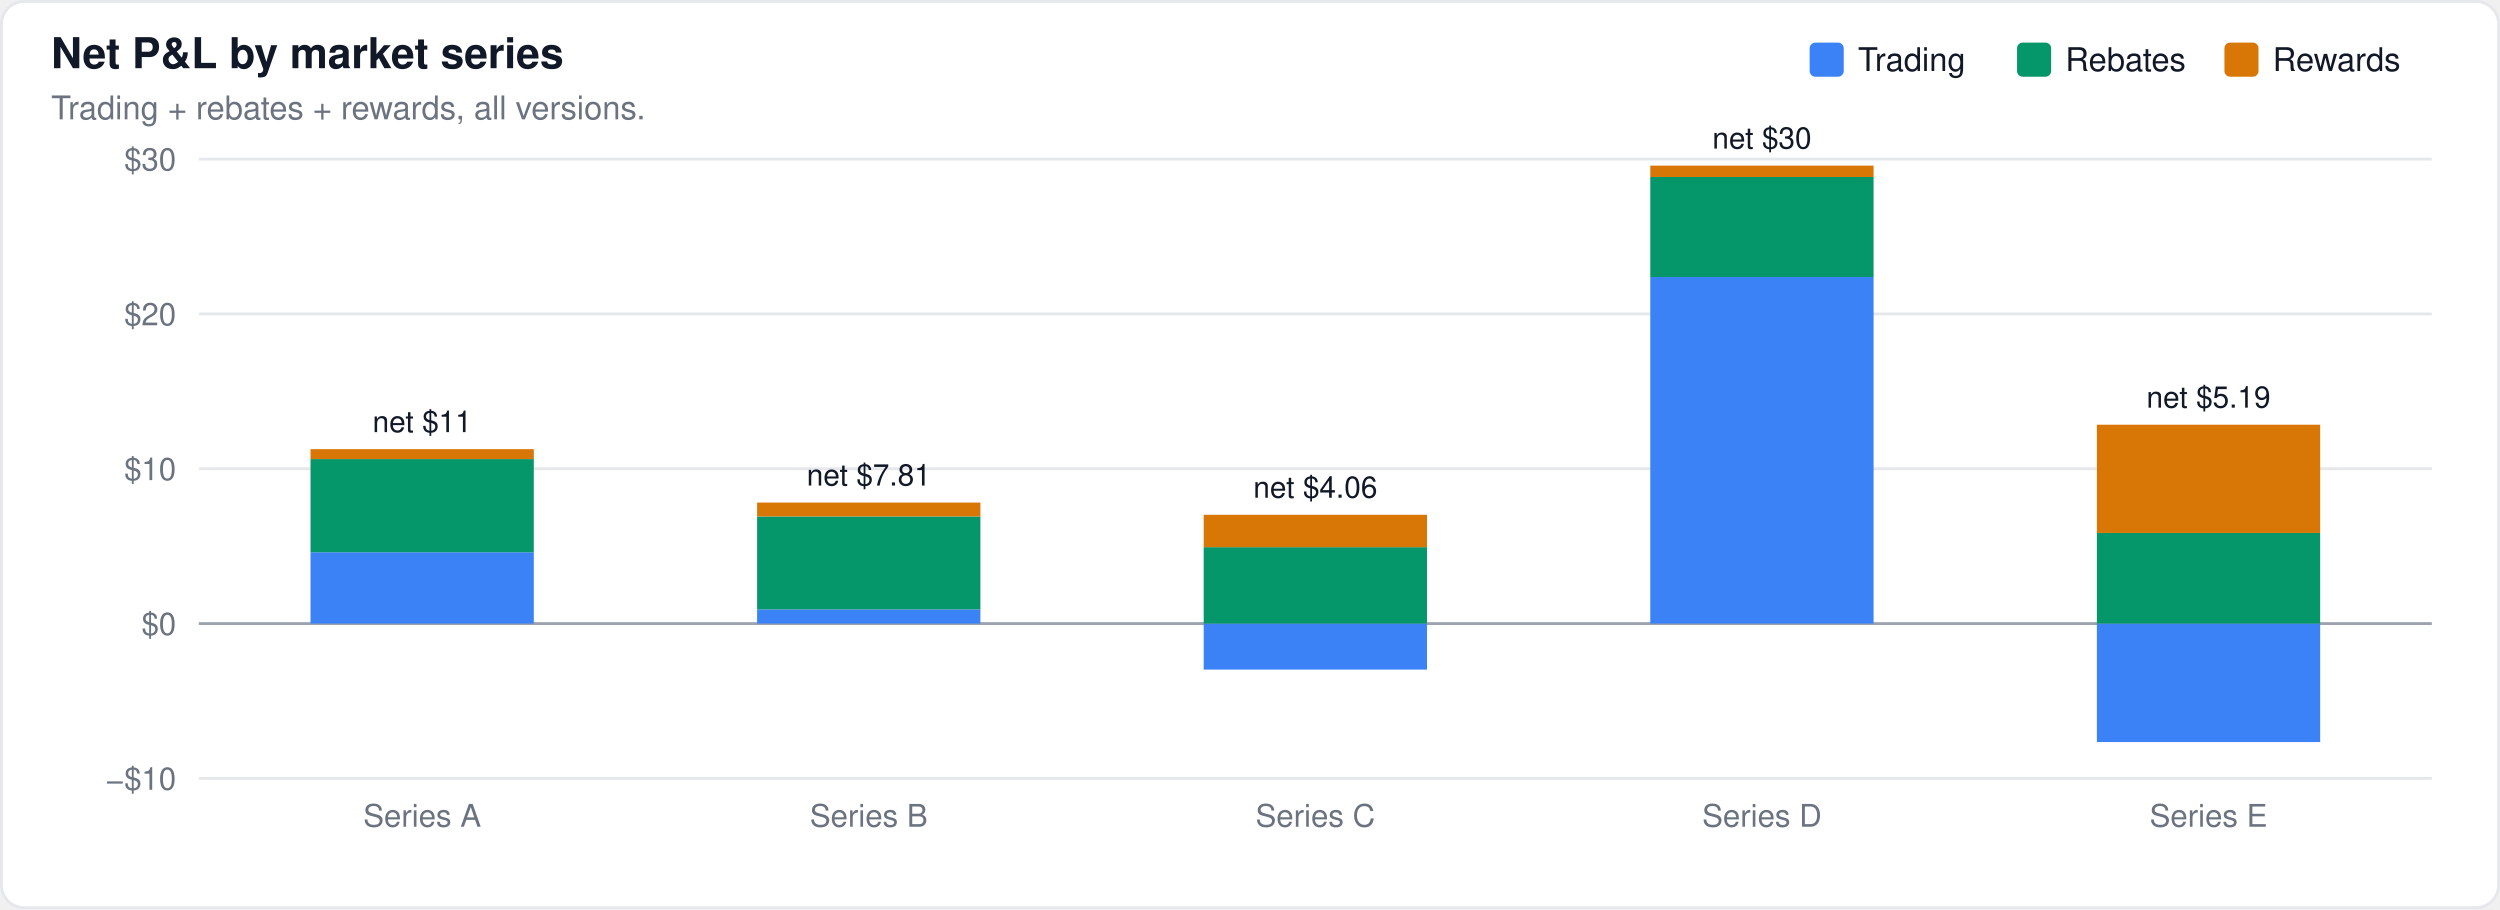
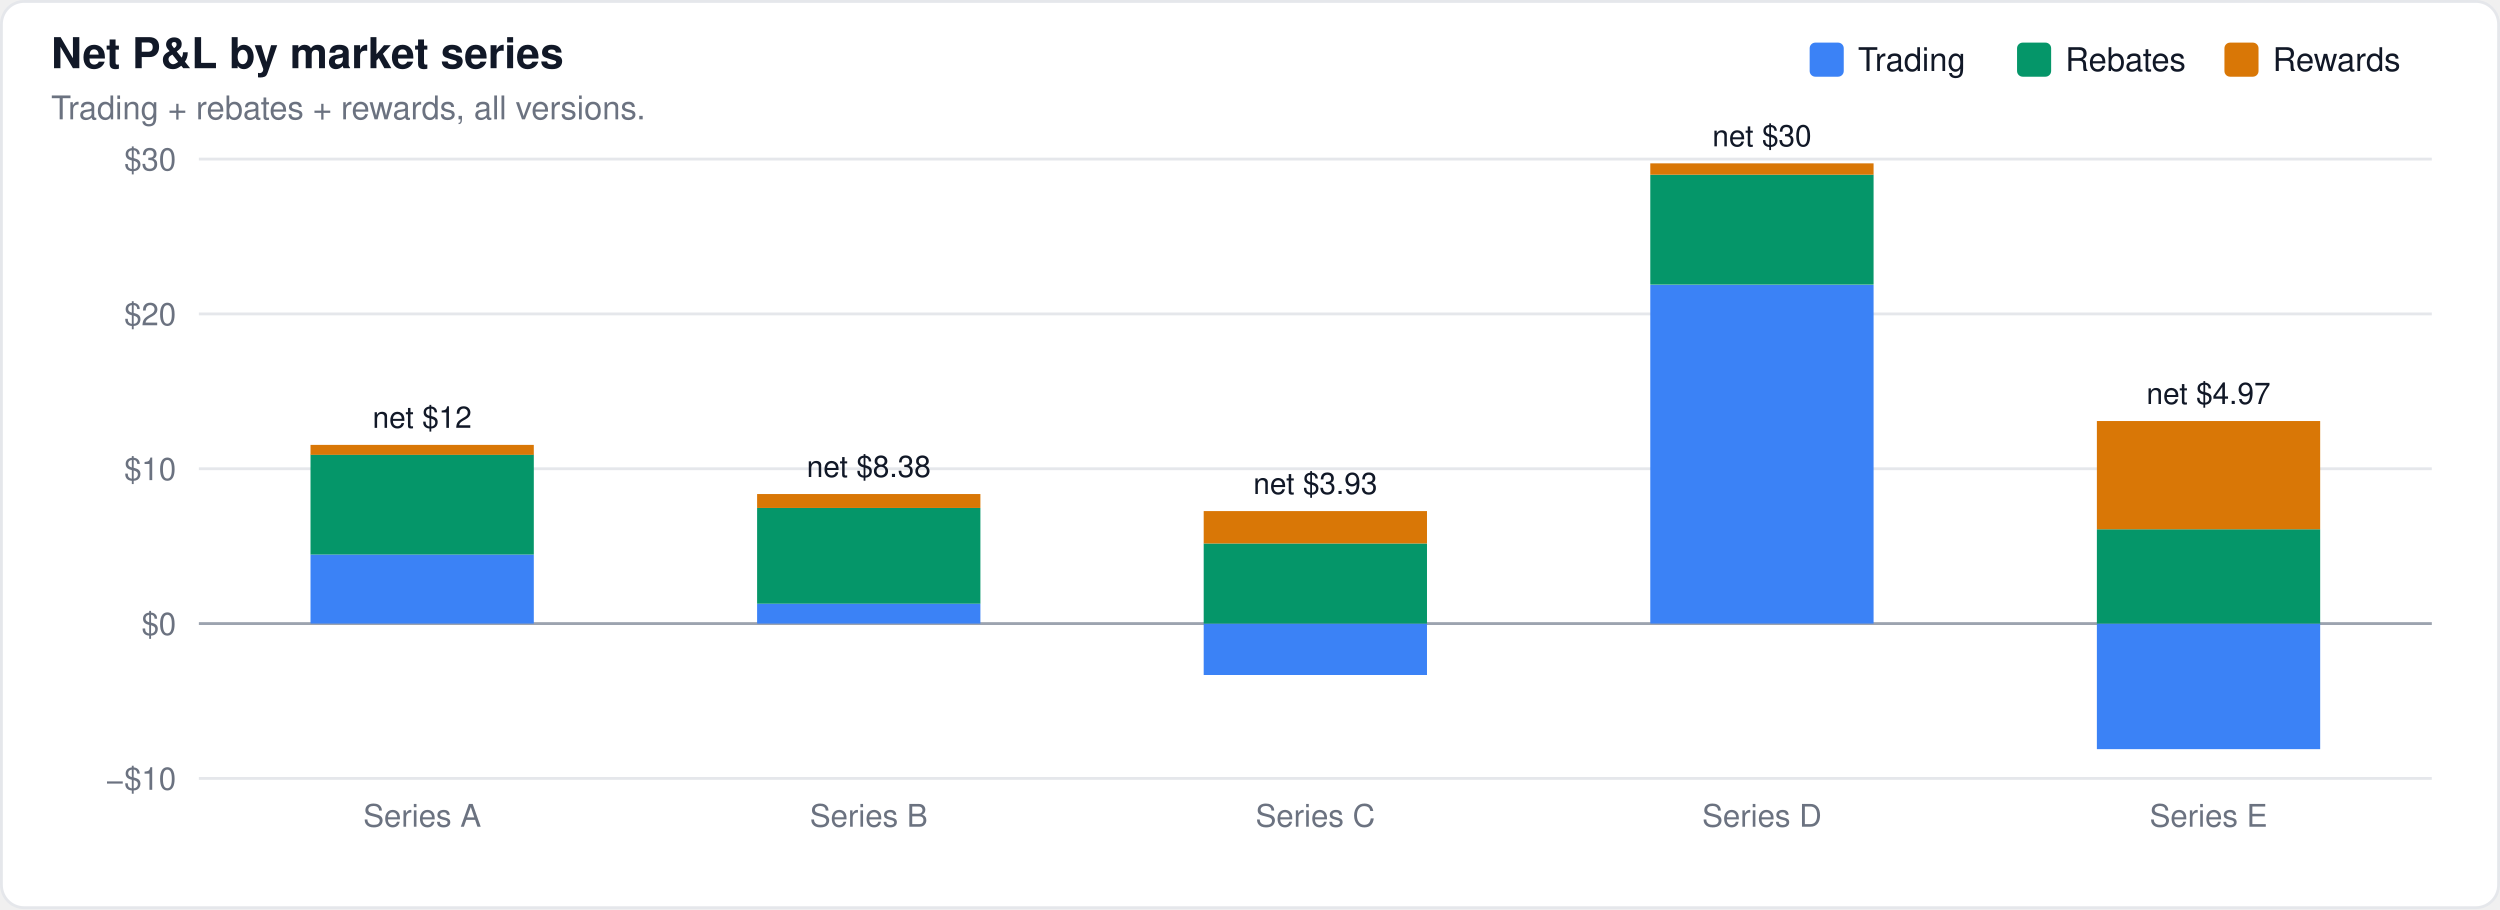
<svg xmlns="http://www.w3.org/2000/svg" width="880" height="320" viewBox="0 0 880 320" font-family="-apple-system,BlinkMacSystemFont,Segoe UI,Helvetica,Arial,sans-serif">
  <rect x="0.5" y="0.5" width="879" height="319" rx="8" fill="#ffffff" stroke="#e5e7eb" />
  <text x="18" y="24" font-size="15" font-weight="600" fill="#111827">Net P&amp;L by market series</text>
  <text x="18" y="42" font-size="11.5" fill="#6b7280">Trading + rebates + rewards, all versions.</text>
  <line x1="70" x2="856" y1="274.0" y2="274.0" stroke="#e5e7eb" stroke-width="1" />
  <text x="62" y="278.0" font-size="11" text-anchor="end" fill="#6b7280">−$10</text>
  <line x1="70" x2="856" y1="219.5" y2="219.5" stroke="#9ca3af" stroke-width="1" />
  <text x="62" y="223.5" font-size="11" text-anchor="end" fill="#6b7280">$0</text>
  <line x1="70" x2="856" y1="165.0" y2="165.0" stroke="#e5e7eb" stroke-width="1" />
  <text x="62" y="169.0" font-size="11" text-anchor="end" fill="#6b7280">$10</text>
  <line x1="70" x2="856" y1="110.5" y2="110.5" stroke="#e5e7eb" stroke-width="1" />
  <text x="62" y="114.5" font-size="11" text-anchor="end" fill="#6b7280">$20</text>
  <line x1="70" x2="856" y1="56.0" y2="56.0" stroke="#e5e7eb" stroke-width="1" />
  <text x="62" y="60.0" font-size="11" text-anchor="end" fill="#6b7280">$30</text>
-   <rect x="109.3" y="194.4" width="78.6" height="25.1" fill="#3b82f6" fill-opacity="1.0" />
-   <rect x="109.3" y="161.6" width="78.6" height="32.8" fill="#059669" fill-opacity="1.0" />
-   <rect x="109.3" y="158.1" width="78.6" height="3.5" fill="#d97706" fill-opacity="1.0" />
-   <text x="148.6" y="152.1" font-size="10.5" text-anchor="middle" fill="#111827" font-weight="400">net $11</text>
-   <rect x="266.5" y="214.5" width="78.6" height="5.0" fill="#3b82f6" fill-opacity="1.0" />
-   <rect x="266.5" y="181.8" width="78.6" height="32.7" fill="#059669" fill-opacity="1.0" />
-   <rect x="266.5" y="176.9" width="78.6" height="4.9" fill="#d97706" fill-opacity="1.0" />
-   <text x="305.8" y="170.9" font-size="10.5" text-anchor="middle" fill="#111827" font-weight="400">net $7.81</text>
-   <rect x="423.7" y="219.5" width="78.6" height="16.2" fill="#3b82f6" fill-opacity="1.0" />
-   <rect x="423.7" y="192.6" width="78.6" height="26.9" fill="#059669" fill-opacity="1.0" />
-   <rect x="423.7" y="181.2" width="78.6" height="11.4" fill="#d97706" fill-opacity="1.0" />
-   <text x="463.0" y="175.2" font-size="10.5" text-anchor="middle" fill="#111827" font-weight="400">net $4.06</text>
-   <rect x="580.9" y="97.5" width="78.6" height="122.0" fill="#3b82f6" fill-opacity="1.0" />
-   <rect x="580.9" y="62.3" width="78.6" height="35.2" fill="#059669" fill-opacity="1.0" />
-   <rect x="580.9" y="58.3" width="78.6" height="4.0" fill="#d97706" fill-opacity="1.0" />
-   <text x="620.2" y="52.3" font-size="10.5" text-anchor="middle" fill="#111827" font-weight="400">net $30</text>
-   <rect x="738.1" y="219.5" width="78.6" height="41.7" fill="#3b82f6" fill-opacity="1.0" />
-   <rect x="738.1" y="187.6" width="78.6" height="31.9" fill="#059669" fill-opacity="1.0" />
-   <rect x="738.1" y="149.5" width="78.6" height="38.1" fill="#d97706" fill-opacity="1.0" />
-   <text x="777.4" y="143.5" font-size="10.5" text-anchor="middle" fill="#111827" font-weight="400">net $5.19</text>
+   <rect x="109.3" y="195.2" width="78.6" height="24.3" fill="#3b82f6" fill-opacity="1.0" />
+   <rect x="109.3" y="160.0" width="78.6" height="35.2" fill="#059669" fill-opacity="1.0" />
+   <rect x="109.3" y="156.6" width="78.6" height="3.5" fill="#d97706" fill-opacity="1.0" />
+   <text x="148.6" y="150.6" font-size="10.5" text-anchor="middle" fill="#111827" font-weight="400">net $12</text>
+   <rect x="266.5" y="212.5" width="78.6" height="7.0" fill="#3b82f6" fill-opacity="1.0" />
+   <rect x="266.5" y="178.8" width="78.6" height="33.7" fill="#059669" fill-opacity="1.0" />
+   <rect x="266.5" y="173.9" width="78.6" height="4.9" fill="#d97706" fill-opacity="1.0" />
+   <text x="305.8" y="167.9" font-size="10.5" text-anchor="middle" fill="#111827" font-weight="400">net $8.38</text>
+   <rect x="423.7" y="219.5" width="78.6" height="18.1" fill="#3b82f6" fill-opacity="1.0" />
+   <rect x="423.7" y="191.3" width="78.6" height="28.2" fill="#059669" fill-opacity="1.0" />
+   <rect x="423.7" y="179.9" width="78.6" height="11.4" fill="#d97706" fill-opacity="1.0" />
+   <text x="463.0" y="173.9" font-size="10.5" text-anchor="middle" fill="#111827" font-weight="400">net $3.93</text>
+   <rect x="580.9" y="100.3" width="78.6" height="119.2" fill="#3b82f6" fill-opacity="1.0" />
+   <rect x="580.9" y="61.5" width="78.6" height="38.7" fill="#059669" fill-opacity="1.0" />
+   <rect x="580.9" y="57.5" width="78.6" height="4.0" fill="#d97706" fill-opacity="1.0" />
+   <text x="620.2" y="51.5" font-size="10.5" text-anchor="middle" fill="#111827" font-weight="400">net $30</text>
+   <rect x="738.1" y="219.5" width="78.6" height="44.2" fill="#3b82f6" fill-opacity="1.0" />
+   <rect x="738.1" y="186.3" width="78.6" height="33.2" fill="#059669" fill-opacity="1.0" />
+   <rect x="738.1" y="148.2" width="78.6" height="38.1" fill="#d97706" fill-opacity="1.0" />
+   <text x="777.4" y="142.2" font-size="10.5" text-anchor="middle" fill="#111827" font-weight="400">net $4.97</text>
  <rect x="783.0" y="15" width="12" height="12" rx="2" fill="#d97706" />
  <text x="800.0" y="25" font-size="11.5" fill="#111827">Rewards</text>
  <rect x="710.0" y="15" width="12" height="12" rx="2" fill="#059669" />
  <text x="727.0" y="25" font-size="11.5" fill="#111827">Rebates</text>
  <rect x="637.0" y="15" width="12" height="12" rx="2" fill="#3b82f6" />
  <text x="654.0" y="25" font-size="11.5" fill="#111827">Trading</text>
  <text x="148.6" y="291" font-size="11" text-anchor="middle" fill="#6b7280">Series A</text>
  <text x="305.8" y="291" font-size="11" text-anchor="middle" fill="#6b7280">Series B</text>
  <text x="463.0" y="291" font-size="11" text-anchor="middle" fill="#6b7280">Series C</text>
  <text x="620.2" y="291" font-size="11" text-anchor="middle" fill="#6b7280">Series D</text>
  <text x="777.4" y="291" font-size="11" text-anchor="middle" fill="#6b7280">Series E</text>
</svg>
